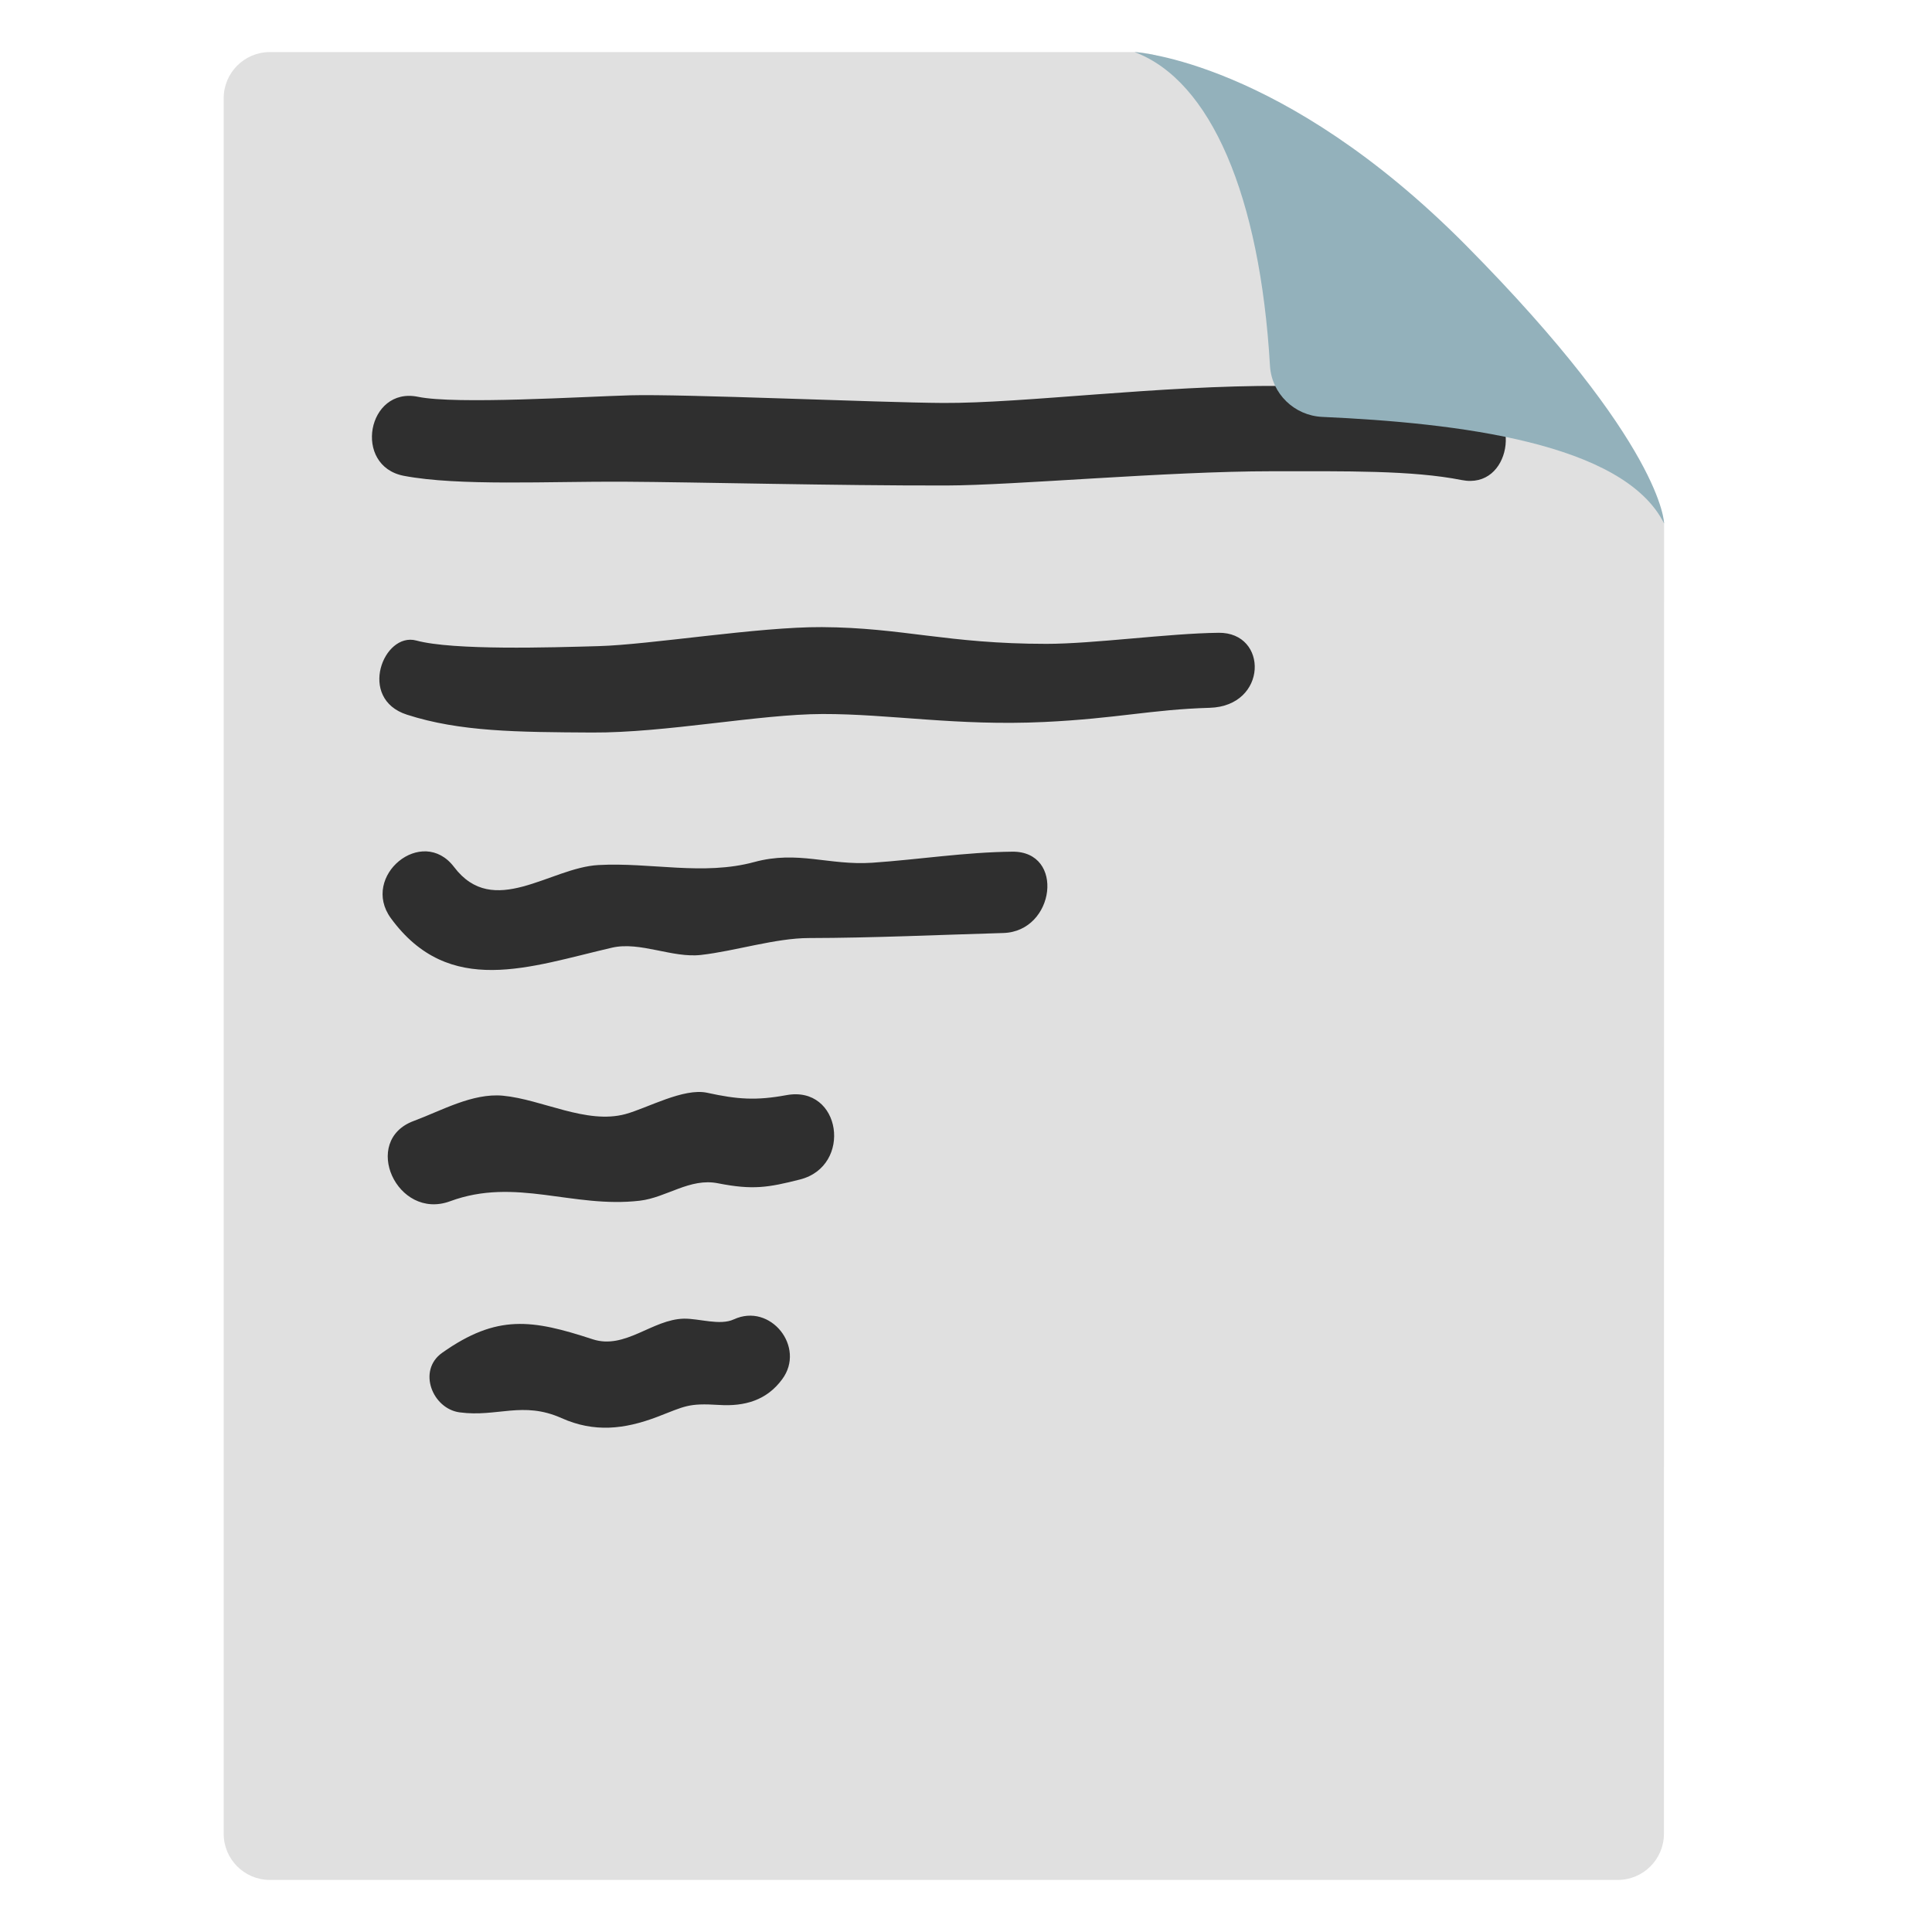
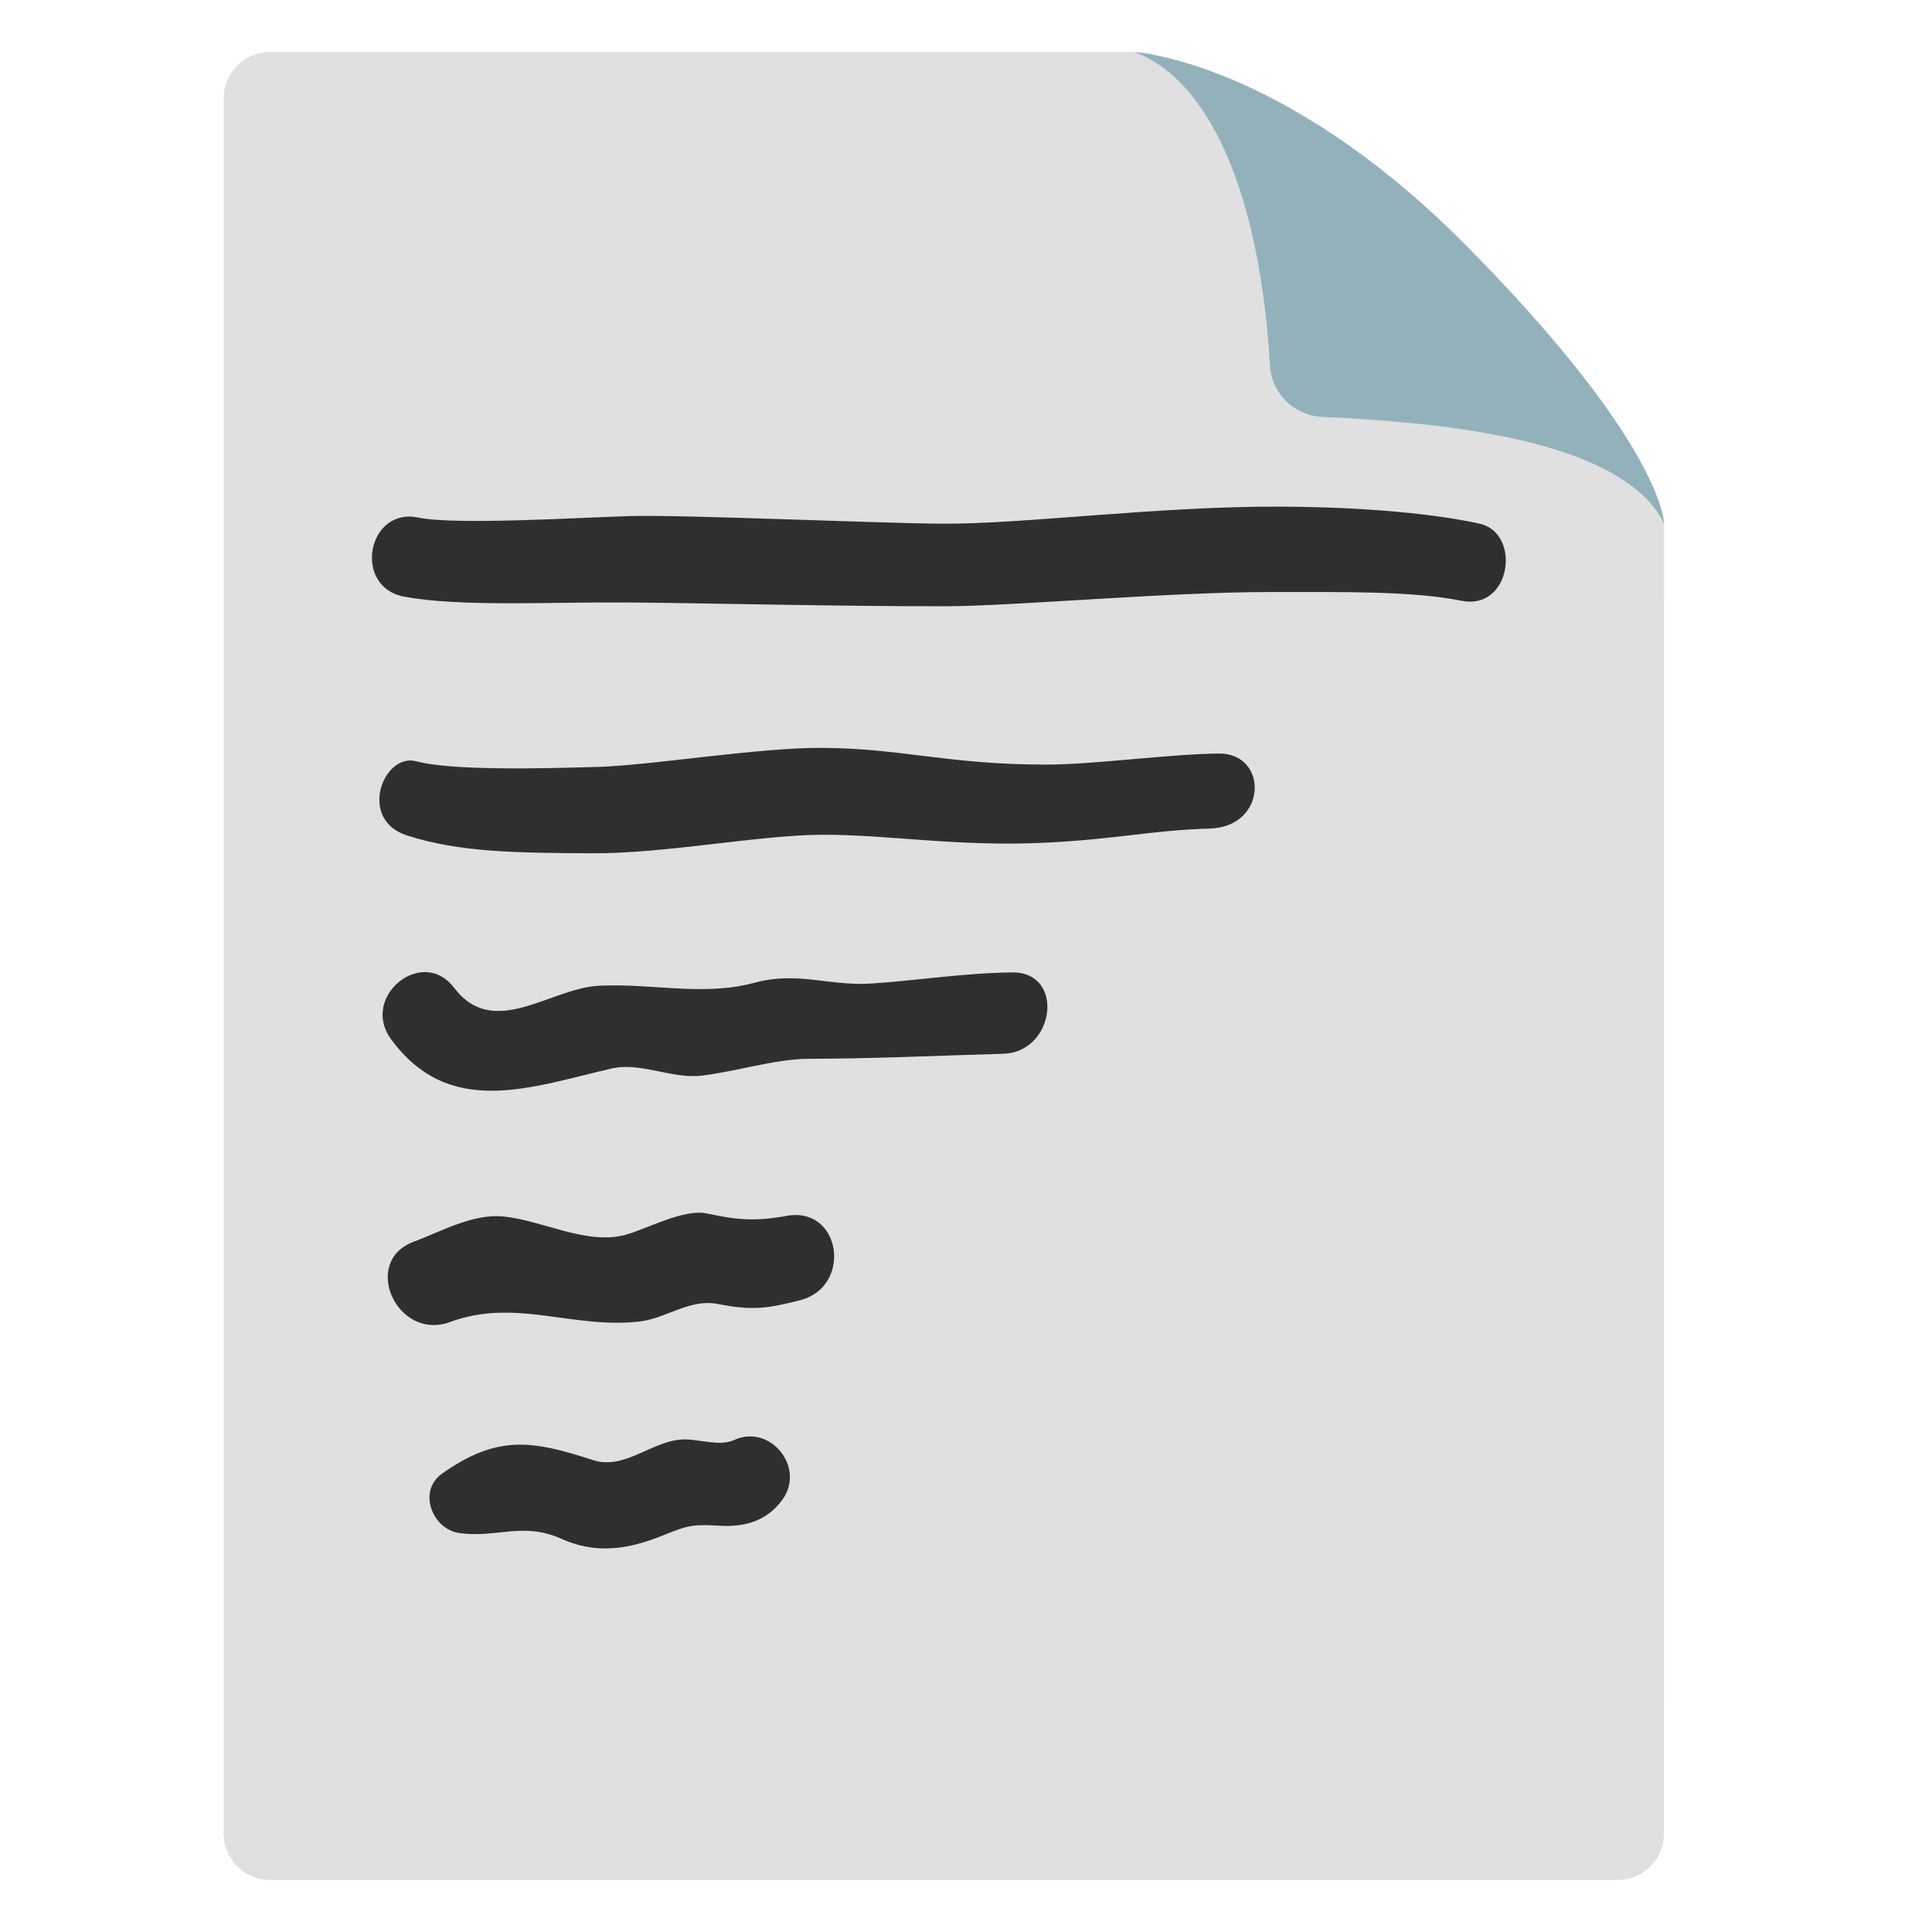
<svg xmlns="http://www.w3.org/2000/svg" width="128" height="128" version="1.1" id="svg5372">
  <defs id="defs5376" />
  <g id="g6720" transform="translate(0,1.47)">
    <path d="M 14.82,120.02 V 5.04 c 0,-1.69 1.37,-3.06 3.06,-3.06 h 57.29 c 8.055,0 35.08,28.568 35.08,31.23 l -0.01,86.81 c -1.9e-4,1.69 -1.37,3.06 -3.06,3.06 h -89.3 c -1.69,0 -3.06,-1.37 -3.06,-3.06 z" fill="#e0e0e0" id="path5360" />
-     <g id="g5343" transform="translate(5.4,-1.47)">
+     <g id="g5343" transform="translate(5.4,6.53)">
      <path d="m 75.33,41.924 c -3.317,0.038 -8.273,0.733 -11.4,0.733 -6.561,0 -9.526,-1.078 -14.875,-1.109 -4.211,-0.024 -11.354,1.164 -14.807,1.26 -3.145,0.088 -9.607,0.293 -12.066,-0.371 -2.173,-0.586 -3.908,3.851 -0.627,4.91 3.516,1.136 7.312,1.157 12.262,1.185 4.901,0.028 11.077,-1.218 15.281,-1.227 4.458,-0.009 8.887,0.804 14.683,0.529 4.806,-0.228 7.109,-0.828 10.962,-0.94 3.853,-0.112 3.905,-5.009 0.587,-4.971 z" style="fill:#2f2f2f;fill-opacity:1" id="path67619" />
      <path d="m 92.605,26.688 c -2.816,-0.611 -7.274,-1.092 -13.113,-1.122 -8.061,-0.042 -17.074,1.161 -22.423,1.131 -4.211,-0.024 -17.247,-0.604 -20.7,-0.507 -3.145,0.088 -11.576,0.616 -14.07,0.1 -3.368,-0.697 -4.339,4.588 -0.94,5.235 3.63,0.691 9.629,0.36 14.578,0.389 4.901,0.028 13.995,0.265 21.365,0.251 4.458,-0.009 14.622,-0.943 21.54,-0.943 4.957,0 9.318,-0.069 12.602,0.583 3.285,0.652 3.976,-4.506 1.16,-5.117 z" style="fill:#2f2f2f;fill-opacity:1" id="path67621" />
      <path d="m 61.662,56.426 c -3.121,0.033 -6.158,0.518 -9.278,0.733 -2.876,0.19 -4.92,-0.83 -7.808,-0.048 -3.385,0.921 -6.879,0.01 -10.328,0.2 -3.216,0.174 -6.953,3.582 -9.566,0.129 -2.111,-2.776 -6.217,0.602 -4.188,3.39 3.867,5.294 9.214,3.212 14.656,1.955 1.865,-0.427 3.998,0.703 5.902,0.481 2.218,-0.249 4.944,-1.118 7.146,-1.118 4.234,-0.007 8.599,-0.211 12.876,-0.334 3.429,-0.101 4.101,-5.43 0.587,-5.388 z" style="fill:#2f2f2f;fill-opacity:1" id="path60048-0" />
      <path d="m 46.691,72.558 c -1.989,0.364 -3.217,0.285 -5.242,-0.16 -1.563,-0.336 -3.969,1.02 -5.408,1.412 -2.588,0.703 -5.528,-0.974 -8.127,-1.218 -2.022,-0.183 -4.077,0.999 -5.897,1.672 -3.525,1.298 -1.119,6.619 2.406,5.321 4.342,-1.604 8.114,0.482 12.563,-0.035 1.771,-0.206 3.319,-1.531 5.189,-1.153 2.305,0.454 3.329,0.28 5.426,-0.253 3.502,-0.888 2.741,-6.267 -0.91,-5.586 z" style="fill:#2f2f2f;fill-opacity:1" id="path60050-8" />
      <path d="m 43.219,87.411 c -0.92,0.426 -2.286,-0.06 -3.303,-0.046 -2.106,0.04 -3.899,2.073 -6.056,1.363 -3.995,-1.306 -6.319,-1.681 -9.969,0.901 -1.652,1.173 -0.641,3.703 1.163,3.944 2.499,0.333 4.173,-0.767 6.747,0.379 2.17,0.973 4.175,0.741 6.333,-0.077 1.875,-0.718 2.038,-0.922 4.106,-0.794 1.708,0.109 3.16,-0.311 4.181,-1.702 1.581,-2.126 -0.781,-5.09 -3.202,-3.967 z" style="fill:#2f2f2f;fill-opacity:1" id="path60052-4" />
    </g>
    <g id="g5370">
      <path d="m 75.17,1.98 c 5.04,1.89 8.31,9.51 8.97,20.79 0.11,1.84 1.61,3.29 3.45,3.38 8.97,0.4 19.99,1.71 22.66,7.06 0,0 0,-5.17 -13.12,-18.42 C 84.97,2.52 75.17,1.98 75.17,1.98 Z" fill="#b0bec5" id="path5368" style="fill:#93b1bb" />
    </g>
  </g>
</svg>
